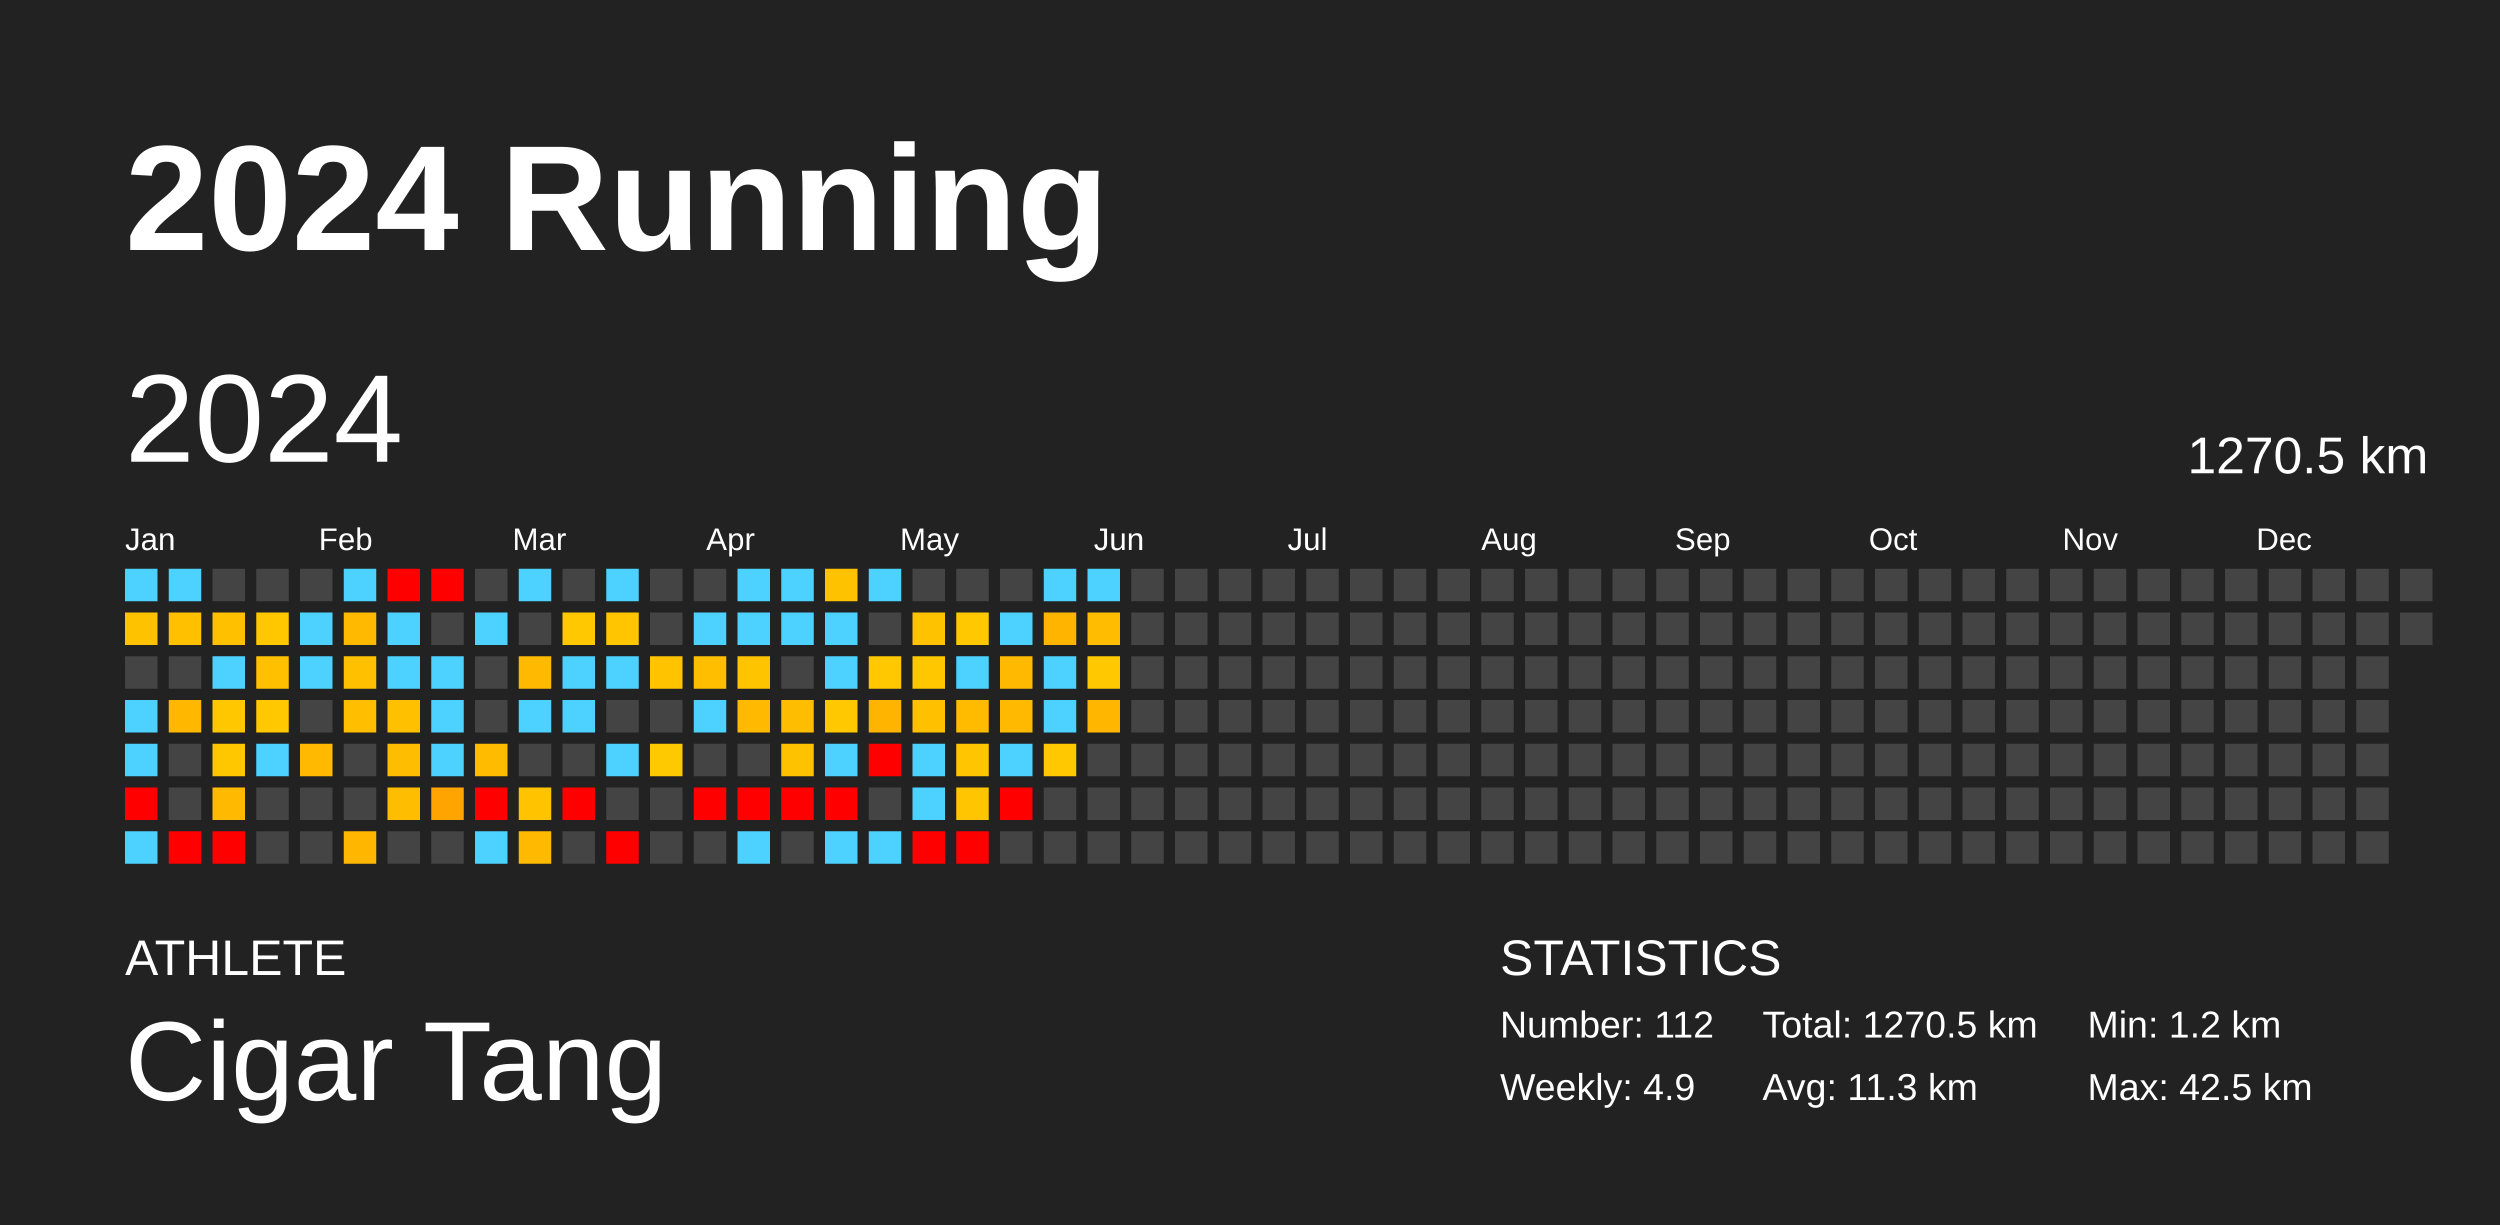
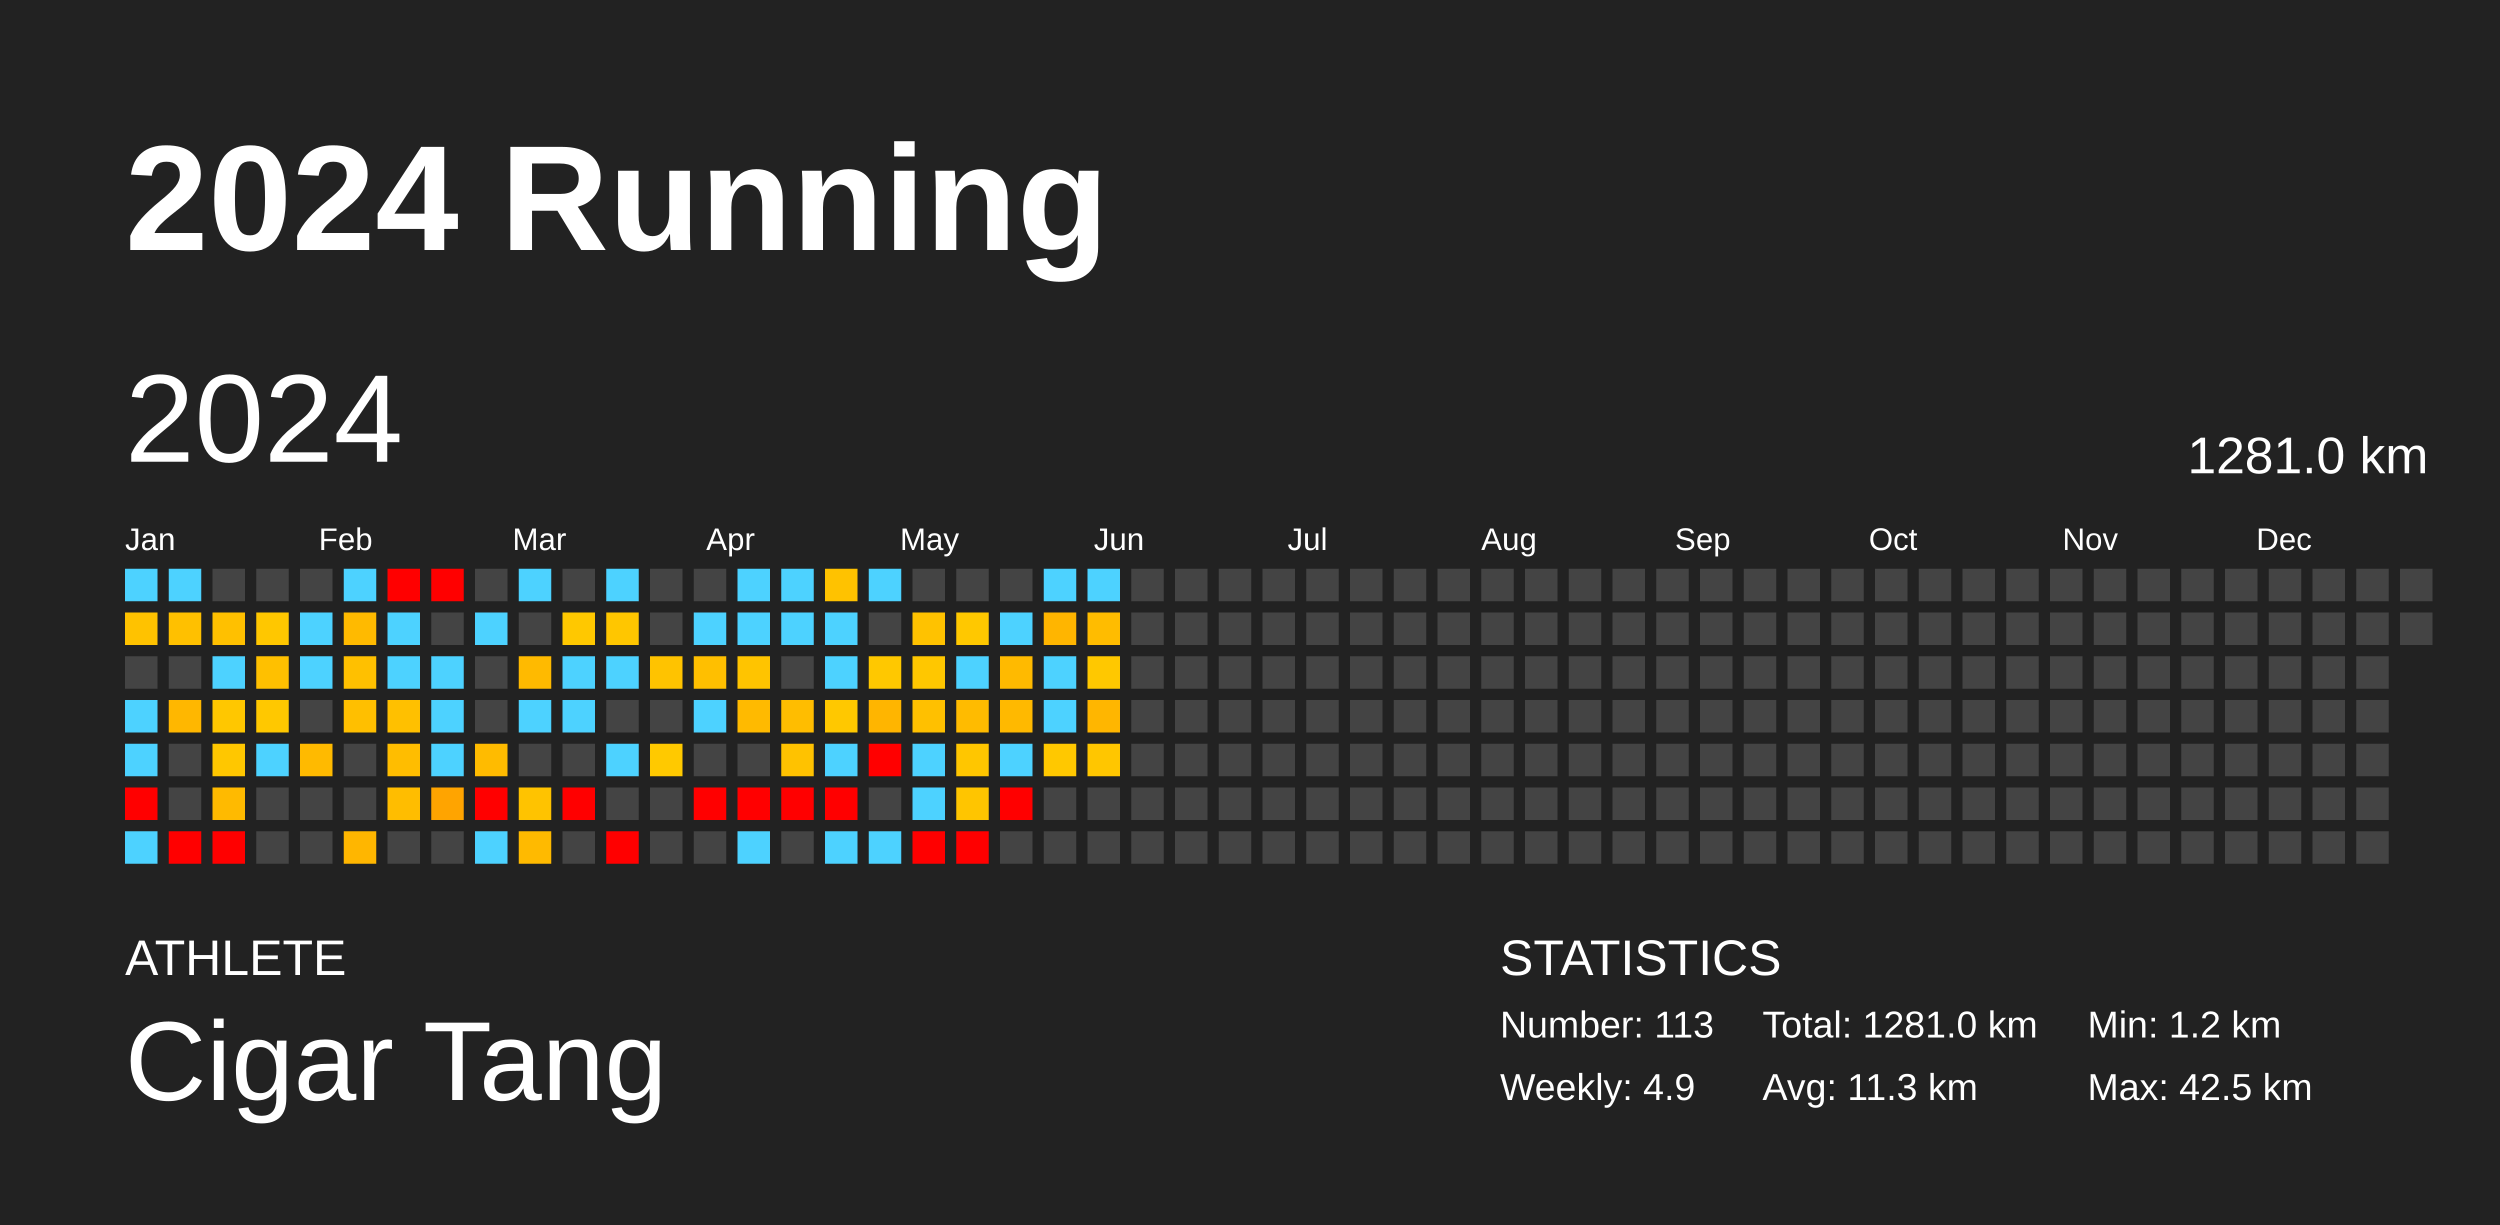
<svg xmlns="http://www.w3.org/2000/svg" baseProfile="full" height="98mm" version="1.1" viewBox="0,0,200,98" width="200mm">
  <defs />
  <rect fill="#222222" height="98" width="200" x="0" y="0" />
  <text fill="#FFFFFF" style="font-size:12px; font-family:Arial; font-weight:bold;" x="10" y="20">2024 Running</text>
  <text fill="#FFFFFF" style="font-size:4px; font-family:Arial" x="10" y="78">ATHLETE</text>
  <text fill="#FFFFFF" style="font-size:9px; font-family:Arial" x="10" y="88">Cigar Tang</text>
  <text fill="#FFFFFF" style="font-size:4px; font-family:Arial" x="120" y="78">STATISTICS</text>
-   <text fill="#FFFFFF" style="font-size:3px; font-family:Arial" x="120" y="83">Number: 112</text>
+   <text fill="#FFFFFF" style="font-size:3px; font-family:Arial" x="120" y="83">Number: 113</text>
  <text fill="#FFFFFF" style="font-size:3px; font-family:Arial" x="120" y="88">Weekly: 4.9</text>
-   <text fill="#FFFFFF" style="font-size:3px; font-family:Arial" x="141" y="83">Total: 1270.5 km</text>
+   <text fill="#FFFFFF" style="font-size:3px; font-family:Arial" x="141" y="83">Total: 1281.0 km</text>
  <text fill="#FFFFFF" style="font-size:3px; font-family:Arial" x="141" y="88">Avg: 11.3 km</text>
  <text fill="#FFFFFF" style="font-size:3px; font-family:Arial" x="167" y="83">Min: 1.2 km</text>
  <text fill="#FFFFFF" style="font-size:3px; font-family:Arial" x="167" y="88">Max: 42.5 km</text>
  <text dominant-baseline="hanging" fill="#FFFFFF" style="font-size:10.0px; font-family:Arial;" x="10" y="30">2024</text>
-   <text dominant-baseline="hanging" fill="#FFFFFF" style="font-size:4.125px; font-family:Arial;" x="175" y="35">1270.5 km</text>
+   <text dominant-baseline="hanging" fill="#FFFFFF" style="font-size:4.125px; font-family:Arial;" x="175" y="35">1281.0 km</text>
  <text fill="#FFFFFF" style="font-size:2.5px; font-family:Arial" x="10.0" y="44">Jan</text>
  <text fill="#FFFFFF" style="font-size:2.5px; font-family:Arial" x="25.5" y="44">Feb</text>
  <text fill="#FFFFFF" style="font-size:2.5px; font-family:Arial" x="41.0" y="44">Mar</text>
  <text fill="#FFFFFF" style="font-size:2.5px; font-family:Arial" x="56.5" y="44">Apr</text>
  <text fill="#FFFFFF" style="font-size:2.5px; font-family:Arial" x="72.0" y="44">May</text>
  <text fill="#FFFFFF" style="font-size:2.5px; font-family:Arial" x="87.5" y="44">Jun</text>
  <text fill="#FFFFFF" style="font-size:2.5px; font-family:Arial" x="103.0" y="44">Jul</text>
  <text fill="#FFFFFF" style="font-size:2.5px; font-family:Arial" x="118.5" y="44">Aug</text>
  <text fill="#FFFFFF" style="font-size:2.5px; font-family:Arial" x="134.0" y="44">Sep</text>
  <text fill="#FFFFFF" style="font-size:2.5px; font-family:Arial" x="149.5" y="44">Oct</text>
  <text fill="#FFFFFF" style="font-size:2.5px; font-family:Arial" x="165.0" y="44">Nov</text>
  <text fill="#FFFFFF" style="font-size:2.5px; font-family:Arial" x="180.5" y="44">Dec</text>
  <rect fill="#4dd2ff" height="2.6" width="2.6" x="10.0" y="45.5" />
  <rect fill="#ffc200" height="2.6" width="2.6" x="10.0" y="49.0" />
  <rect fill="#444444" height="2.6" width="2.6" x="10.0" y="52.5" />
  <rect fill="#4dd2ff" height="2.6" width="2.6" x="10.0" y="56.0" />
  <rect fill="#4dd2ff" height="2.6" width="2.6" x="10.0" y="59.5" />
  <rect fill="red" height="2.6" width="2.6" x="10.0" y="63.0" />
  <rect fill="#4dd2ff" height="2.6" width="2.6" x="10.0" y="66.5" />
  <rect fill="#4dd2ff" height="2.6" width="2.6" x="13.5" y="45.5" />
  <rect fill="#ffc000" height="2.6" width="2.6" x="13.5" y="49.0" />
  <rect fill="#444444" height="2.6" width="2.6" x="13.5" y="52.5" />
  <rect fill="#ffb700" height="2.6" width="2.6" x="13.5" y="56.0" />
  <rect fill="#444444" height="2.6" width="2.6" x="13.5" y="59.5" />
  <rect fill="#444444" height="2.6" width="2.6" x="13.5" y="63.0" />
  <rect fill="red" height="2.6" width="2.6" x="13.5" y="66.5" />
  <rect fill="#444444" height="2.6" width="2.6" x="17.0" y="45.5" />
  <rect fill="#ffc000" height="2.6" width="2.6" x="17.0" y="49.0" />
  <rect fill="#4dd2ff" height="2.6" width="2.6" x="17.0" y="52.5" />
  <rect fill="#ffc700" height="2.6" width="2.6" x="17.0" y="56.0" />
  <rect fill="#ffc700" height="2.6" width="2.6" x="17.0" y="59.5" />
  <rect fill="#ffba00" height="2.6" width="2.6" x="17.0" y="63.0" />
  <rect fill="red" height="2.6" width="2.6" x="17.0" y="66.5" />
  <rect fill="#444444" height="2.6" width="2.6" x="20.5" y="45.5" />
  <rect fill="#ffc700" height="2.6" width="2.6" x="20.5" y="49.0" />
  <rect fill="#ffc000" height="2.6" width="2.6" x="20.5" y="52.5" />
  <rect fill="#ffc800" height="2.6" width="2.6" x="20.5" y="56.0" />
  <rect fill="#4dd2ff" height="2.6" width="2.6" x="20.5" y="59.5" />
  <rect fill="#444444" height="2.6" width="2.6" x="20.5" y="63.0" />
  <rect fill="#444444" height="2.6" width="2.6" x="20.5" y="66.5" />
  <rect fill="#444444" height="2.6" width="2.6" x="24.0" y="45.5" />
  <rect fill="#4dd2ff" height="2.6" width="2.6" x="24.0" y="49.0" />
  <rect fill="#4dd2ff" height="2.6" width="2.6" x="24.0" y="52.5" />
  <rect fill="#444444" height="2.6" width="2.6" x="24.0" y="56.0" />
  <rect fill="#ffba00" height="2.6" width="2.6" x="24.0" y="59.5" />
  <rect fill="#444444" height="2.6" width="2.6" x="24.0" y="63.0" />
  <rect fill="#444444" height="2.6" width="2.6" x="24.0" y="66.5" />
  <rect fill="#4dd2ff" height="2.6" width="2.6" x="27.5" y="45.5" />
  <rect fill="#ffba00" height="2.6" width="2.6" x="27.5" y="49.0" />
  <rect fill="#ffc000" height="2.6" width="2.6" x="27.5" y="52.5" />
  <rect fill="#ffbf00" height="2.6" width="2.6" x="27.5" y="56.0" />
  <rect fill="#444444" height="2.6" width="2.6" x="27.5" y="59.5" />
  <rect fill="#444444" height="2.6" width="2.6" x="27.5" y="63.0" />
  <rect fill="#ffb600" height="2.6" width="2.6" x="27.5" y="66.5" />
  <rect fill="red" height="2.6" width="2.6" x="31.0" y="45.5" />
  <rect fill="#4dd2ff" height="2.6" width="2.6" x="31.0" y="49.0" />
  <rect fill="#4dd2ff" height="2.6" width="2.6" x="31.0" y="52.5" />
  <rect fill="#ffc000" height="2.6" width="2.6" x="31.0" y="56.0" />
  <rect fill="#ffbd00" height="2.6" width="2.6" x="31.0" y="59.5" />
  <rect fill="#ffbd00" height="2.6" width="2.6" x="31.0" y="63.0" />
  <rect fill="#444444" height="2.6" width="2.6" x="31.0" y="66.5" />
  <rect fill="red" height="2.6" width="2.6" x="34.5" y="45.5" />
  <rect fill="#444444" height="2.6" width="2.6" x="34.5" y="49.0" />
  <rect fill="#4dd2ff" height="2.6" width="2.6" x="34.5" y="52.5" />
  <rect fill="#4dd2ff" height="2.6" width="2.6" x="34.5" y="56.0" />
  <rect fill="#4dd2ff" height="2.6" width="2.6" x="34.5" y="59.5" />
  <rect fill="#ffa400" height="2.6" width="2.6" x="34.5" y="63.0" />
  <rect fill="#444444" height="2.6" width="2.6" x="34.5" y="66.5" />
  <rect fill="#444444" height="2.6" width="2.6" x="38.0" y="45.5" />
  <rect fill="#4dd2ff" height="2.6" width="2.6" x="38.0" y="49.0" />
  <rect fill="#444444" height="2.6" width="2.6" x="38.0" y="52.5" />
  <rect fill="#444444" height="2.6" width="2.6" x="38.0" y="56.0" />
  <rect fill="#ffbb00" height="2.6" width="2.6" x="38.0" y="59.5" />
  <rect fill="red" height="2.6" width="2.6" x="38.0" y="63.0" />
  <rect fill="#4dd2ff" height="2.6" width="2.6" x="38.0" y="66.5" />
  <rect fill="#4dd2ff" height="2.6" width="2.6" x="41.5" y="45.5" />
  <rect fill="#444444" height="2.6" width="2.6" x="41.5" y="49.0" />
  <rect fill="#ffba00" height="2.6" width="2.6" x="41.5" y="52.5" />
  <rect fill="#4dd2ff" height="2.6" width="2.6" x="41.5" y="56.0" />
  <rect fill="#444444" height="2.6" width="2.6" x="41.5" y="59.5" />
  <rect fill="#ffc300" height="2.6" width="2.6" x="41.5" y="63.0" />
  <rect fill="#ffba00" height="2.6" width="2.6" x="41.5" y="66.5" />
  <rect fill="#444444" height="2.6" width="2.6" x="45.0" y="45.5" />
  <rect fill="#ffc800" height="2.6" width="2.6" x="45.0" y="49.0" />
  <rect fill="#4dd2ff" height="2.6" width="2.6" x="45.0" y="52.5" />
  <rect fill="#4dd2ff" height="2.6" width="2.6" x="45.0" y="56.0" />
  <rect fill="#444444" height="2.6" width="2.6" x="45.0" y="59.5" />
  <rect fill="red" height="2.6" width="2.6" x="45.0" y="63.0" />
  <rect fill="#444444" height="2.6" width="2.6" x="45.0" y="66.5" />
  <rect fill="#4dd2ff" height="2.6" width="2.6" x="48.5" y="45.5" />
  <rect fill="#ffc600" height="2.6" width="2.6" x="48.5" y="49.0" />
  <rect fill="#4dd2ff" height="2.6" width="2.6" x="48.5" y="52.5" />
  <rect fill="#444444" height="2.6" width="2.6" x="48.5" y="56.0" />
  <rect fill="#4dd2ff" height="2.6" width="2.6" x="48.5" y="59.5" />
  <rect fill="#444444" height="2.6" width="2.6" x="48.5" y="63.0" />
  <rect fill="red" height="2.6" width="2.6" x="48.5" y="66.5" />
  <rect fill="#444444" height="2.6" width="2.6" x="52.0" y="45.5" />
  <rect fill="#444444" height="2.6" width="2.6" x="52.0" y="49.0" />
  <rect fill="#ffc300" height="2.6" width="2.6" x="52.0" y="52.5" />
  <rect fill="#444444" height="2.6" width="2.6" x="52.0" y="56.0" />
  <rect fill="#ffc900" height="2.6" width="2.6" x="52.0" y="59.5" />
  <rect fill="#444444" height="2.6" width="2.6" x="52.0" y="63.0" />
  <rect fill="#444444" height="2.6" width="2.6" x="52.0" y="66.5" />
  <rect fill="#444444" height="2.6" width="2.6" x="55.5" y="45.5" />
  <rect fill="#4dd2ff" height="2.6" width="2.6" x="55.5" y="49.0" />
  <rect fill="#ffbf00" height="2.6" width="2.6" x="55.5" y="52.5" />
  <rect fill="#4dd2ff" height="2.6" width="2.6" x="55.5" y="56.0" />
  <rect fill="#444444" height="2.6" width="2.6" x="55.5" y="59.5" />
  <rect fill="red" height="2.6" width="2.6" x="55.5" y="63.0" />
  <rect fill="#444444" height="2.6" width="2.6" x="55.5" y="66.5" />
  <rect fill="#4dd2ff" height="2.6" width="2.6" x="59.0" y="45.5" />
  <rect fill="#4dd2ff" height="2.6" width="2.6" x="59.0" y="49.0" />
  <rect fill="#ffc400" height="2.6" width="2.6" x="59.0" y="52.5" />
  <rect fill="#ffba00" height="2.6" width="2.6" x="59.0" y="56.0" />
  <rect fill="#444444" height="2.6" width="2.6" x="59.0" y="59.5" />
  <rect fill="red" height="2.6" width="2.6" x="59.0" y="63.0" />
  <rect fill="#4dd2ff" height="2.6" width="2.6" x="59.0" y="66.5" />
  <rect fill="#4dd2ff" height="2.6" width="2.6" x="62.5" y="45.5" />
  <rect fill="#4dd2ff" height="2.6" width="2.6" x="62.5" y="49.0" />
  <rect fill="#444444" height="2.6" width="2.6" x="62.5" y="52.5" />
  <rect fill="#ffbd00" height="2.6" width="2.6" x="62.5" y="56.0" />
  <rect fill="#ffc200" height="2.6" width="2.6" x="62.5" y="59.5" />
  <rect fill="red" height="2.6" width="2.6" x="62.5" y="63.0" />
  <rect fill="#444444" height="2.6" width="2.6" x="62.5" y="66.5" />
  <rect fill="#ffc200" height="2.6" width="2.6" x="66.0" y="45.5" />
  <rect fill="#4dd2ff" height="2.6" width="2.6" x="66.0" y="49.0" />
  <rect fill="#4dd2ff" height="2.6" width="2.6" x="66.0" y="52.5" />
  <rect fill="#ffc800" height="2.6" width="2.6" x="66.0" y="56.0" />
  <rect fill="#4dd2ff" height="2.6" width="2.6" x="66.0" y="59.5" />
  <rect fill="red" height="2.6" width="2.6" x="66.0" y="63.0" />
  <rect fill="#4dd2ff" height="2.6" width="2.6" x="66.0" y="66.5" />
  <rect fill="#4dd2ff" height="2.6" width="2.6" x="69.5" y="45.5" />
  <rect fill="#444444" height="2.6" width="2.6" x="69.5" y="49.0" />
  <rect fill="#ffc800" height="2.6" width="2.6" x="69.5" y="52.5" />
  <rect fill="#ffb500" height="2.6" width="2.6" x="69.5" y="56.0" />
  <rect fill="red" height="2.6" width="2.6" x="69.5" y="59.5" />
  <rect fill="#444444" height="2.6" width="2.6" x="69.5" y="63.0" />
  <rect fill="#4dd2ff" height="2.6" width="2.6" x="69.5" y="66.5" />
  <rect fill="#444444" height="2.6" width="2.6" x="73.0" y="45.5" />
  <rect fill="#ffc200" height="2.6" width="2.6" x="73.0" y="49.0" />
  <rect fill="#ffc700" height="2.6" width="2.6" x="73.0" y="52.5" />
  <rect fill="#ffc000" height="2.6" width="2.6" x="73.0" y="56.0" />
  <rect fill="#4dd2ff" height="2.6" width="2.6" x="73.0" y="59.5" />
  <rect fill="#4dd2ff" height="2.6" width="2.6" x="73.0" y="63.0" />
  <rect fill="red" height="2.6" width="2.6" x="73.0" y="66.5" />
  <rect fill="#444444" height="2.6" width="2.6" x="76.5" y="45.5" />
  <rect fill="#ffc800" height="2.6" width="2.6" x="76.5" y="49.0" />
  <rect fill="#4dd2ff" height="2.6" width="2.6" x="76.5" y="52.5" />
  <rect fill="#ffbb00" height="2.6" width="2.6" x="76.5" y="56.0" />
  <rect fill="#ffc600" height="2.6" width="2.6" x="76.5" y="59.5" />
  <rect fill="#ffc500" height="2.6" width="2.6" x="76.5" y="63.0" />
  <rect fill="red" height="2.6" width="2.6" x="76.5" y="66.5" />
  <rect fill="#444444" height="2.6" width="2.6" x="80.0" y="45.5" />
  <rect fill="#4dd2ff" height="2.6" width="2.6" x="80.0" y="49.0" />
  <rect fill="#ffba00" height="2.6" width="2.6" x="80.0" y="52.5" />
  <rect fill="#ffb900" height="2.6" width="2.6" x="80.0" y="56.0" />
  <rect fill="#4dd2ff" height="2.6" width="2.6" x="80.0" y="59.5" />
  <rect fill="red" height="2.6" width="2.6" x="80.0" y="63.0" />
  <rect fill="#444444" height="2.6" width="2.6" x="80.0" y="66.5" />
  <rect fill="#4dd2ff" height="2.6" width="2.6" x="83.5" y="45.5" />
  <rect fill="#ffb500" height="2.6" width="2.6" x="83.5" y="49.0" />
  <rect fill="#4dd2ff" height="2.6" width="2.6" x="83.5" y="52.5" />
  <rect fill="#4dd2ff" height="2.6" width="2.6" x="83.5" y="56.0" />
  <rect fill="#ffc800" height="2.6" width="2.6" x="83.5" y="59.5" />
  <rect fill="#444444" height="2.6" width="2.6" x="83.5" y="63.0" />
  <rect fill="#444444" height="2.6" width="2.6" x="83.5" y="66.5" />
  <rect fill="#4dd2ff" height="2.6" width="2.6" x="87.0" y="45.5" />
  <rect fill="#ffbc00" height="2.6" width="2.6" x="87.0" y="49.0" />
  <rect fill="#ffc800" height="2.6" width="2.6" x="87.0" y="52.5" />
  <rect fill="#ffb600" height="2.6" width="2.6" x="87.0" y="56.0" />
-   <rect fill="#444444" height="2.6" width="2.6" x="87.0" y="59.5" />
+   <rect fill="#ffc600" height="2.6" width="2.6" x="87.0" y="59.5" />
  <rect fill="#444444" height="2.6" width="2.6" x="87.0" y="63.0" />
  <rect fill="#444444" height="2.6" width="2.6" x="87.0" y="66.5" />
  <rect fill="#444444" height="2.6" width="2.6" x="90.5" y="45.5" />
  <rect fill="#444444" height="2.6" width="2.6" x="90.5" y="49.0" />
  <rect fill="#444444" height="2.6" width="2.6" x="90.5" y="52.5" />
  <rect fill="#444444" height="2.6" width="2.6" x="90.5" y="56.0" />
  <rect fill="#444444" height="2.6" width="2.6" x="90.5" y="59.5" />
  <rect fill="#444444" height="2.6" width="2.6" x="90.5" y="63.0" />
  <rect fill="#444444" height="2.6" width="2.6" x="90.5" y="66.5" />
  <rect fill="#444444" height="2.6" width="2.6" x="94.0" y="45.5" />
  <rect fill="#444444" height="2.6" width="2.6" x="94.0" y="49.0" />
  <rect fill="#444444" height="2.6" width="2.6" x="94.0" y="52.5" />
  <rect fill="#444444" height="2.6" width="2.6" x="94.0" y="56.0" />
  <rect fill="#444444" height="2.6" width="2.6" x="94.0" y="59.5" />
  <rect fill="#444444" height="2.6" width="2.6" x="94.0" y="63.0" />
  <rect fill="#444444" height="2.6" width="2.6" x="94.0" y="66.5" />
  <rect fill="#444444" height="2.6" width="2.6" x="97.5" y="45.5" />
  <rect fill="#444444" height="2.6" width="2.6" x="97.5" y="49.0" />
  <rect fill="#444444" height="2.6" width="2.6" x="97.5" y="52.5" />
  <rect fill="#444444" height="2.6" width="2.6" x="97.5" y="56.0" />
  <rect fill="#444444" height="2.6" width="2.6" x="97.5" y="59.5" />
  <rect fill="#444444" height="2.6" width="2.6" x="97.5" y="63.0" />
  <rect fill="#444444" height="2.6" width="2.6" x="97.5" y="66.5" />
  <rect fill="#444444" height="2.6" width="2.6" x="101.0" y="45.5" />
  <rect fill="#444444" height="2.6" width="2.6" x="101.0" y="49.0" />
  <rect fill="#444444" height="2.6" width="2.6" x="101.0" y="52.5" />
  <rect fill="#444444" height="2.6" width="2.6" x="101.0" y="56.0" />
  <rect fill="#444444" height="2.6" width="2.6" x="101.0" y="59.5" />
  <rect fill="#444444" height="2.6" width="2.6" x="101.0" y="63.0" />
  <rect fill="#444444" height="2.6" width="2.6" x="101.0" y="66.5" />
  <rect fill="#444444" height="2.6" width="2.6" x="104.5" y="45.5" />
  <rect fill="#444444" height="2.6" width="2.6" x="104.5" y="49.0" />
  <rect fill="#444444" height="2.6" width="2.6" x="104.5" y="52.5" />
  <rect fill="#444444" height="2.6" width="2.6" x="104.5" y="56.0" />
  <rect fill="#444444" height="2.6" width="2.6" x="104.5" y="59.5" />
  <rect fill="#444444" height="2.6" width="2.6" x="104.5" y="63.0" />
  <rect fill="#444444" height="2.6" width="2.6" x="104.5" y="66.5" />
  <rect fill="#444444" height="2.6" width="2.6" x="108.0" y="45.5" />
  <rect fill="#444444" height="2.6" width="2.6" x="108.0" y="49.0" />
  <rect fill="#444444" height="2.6" width="2.6" x="108.0" y="52.5" />
  <rect fill="#444444" height="2.6" width="2.6" x="108.0" y="56.0" />
  <rect fill="#444444" height="2.6" width="2.6" x="108.0" y="59.5" />
  <rect fill="#444444" height="2.6" width="2.6" x="108.0" y="63.0" />
  <rect fill="#444444" height="2.6" width="2.6" x="108.0" y="66.5" />
  <rect fill="#444444" height="2.6" width="2.6" x="111.5" y="45.5" />
  <rect fill="#444444" height="2.6" width="2.6" x="111.5" y="49.0" />
  <rect fill="#444444" height="2.6" width="2.6" x="111.5" y="52.5" />
  <rect fill="#444444" height="2.6" width="2.6" x="111.5" y="56.0" />
  <rect fill="#444444" height="2.6" width="2.6" x="111.5" y="59.5" />
  <rect fill="#444444" height="2.6" width="2.6" x="111.5" y="63.0" />
  <rect fill="#444444" height="2.6" width="2.6" x="111.5" y="66.5" />
  <rect fill="#444444" height="2.6" width="2.6" x="115.0" y="45.5" />
  <rect fill="#444444" height="2.6" width="2.6" x="115.0" y="49.0" />
  <rect fill="#444444" height="2.6" width="2.6" x="115.0" y="52.5" />
  <rect fill="#444444" height="2.6" width="2.6" x="115.0" y="56.0" />
  <rect fill="#444444" height="2.6" width="2.6" x="115.0" y="59.5" />
  <rect fill="#444444" height="2.6" width="2.6" x="115.0" y="63.0" />
  <rect fill="#444444" height="2.6" width="2.6" x="115.0" y="66.5" />
  <rect fill="#444444" height="2.6" width="2.6" x="118.5" y="45.5" />
  <rect fill="#444444" height="2.6" width="2.6" x="118.5" y="49.0" />
  <rect fill="#444444" height="2.6" width="2.6" x="118.5" y="52.5" />
  <rect fill="#444444" height="2.6" width="2.6" x="118.5" y="56.0" />
  <rect fill="#444444" height="2.6" width="2.6" x="118.5" y="59.5" />
  <rect fill="#444444" height="2.6" width="2.6" x="118.5" y="63.0" />
  <rect fill="#444444" height="2.6" width="2.6" x="118.5" y="66.5" />
  <rect fill="#444444" height="2.6" width="2.6" x="122.0" y="45.5" />
  <rect fill="#444444" height="2.6" width="2.6" x="122.0" y="49.0" />
  <rect fill="#444444" height="2.6" width="2.6" x="122.0" y="52.5" />
  <rect fill="#444444" height="2.6" width="2.6" x="122.0" y="56.0" />
  <rect fill="#444444" height="2.6" width="2.6" x="122.0" y="59.5" />
  <rect fill="#444444" height="2.6" width="2.6" x="122.0" y="63.0" />
  <rect fill="#444444" height="2.6" width="2.6" x="122.0" y="66.5" />
  <rect fill="#444444" height="2.6" width="2.6" x="125.5" y="45.5" />
  <rect fill="#444444" height="2.6" width="2.6" x="125.5" y="49.0" />
  <rect fill="#444444" height="2.6" width="2.6" x="125.5" y="52.5" />
  <rect fill="#444444" height="2.6" width="2.6" x="125.5" y="56.0" />
  <rect fill="#444444" height="2.6" width="2.6" x="125.5" y="59.5" />
  <rect fill="#444444" height="2.6" width="2.6" x="125.5" y="63.0" />
  <rect fill="#444444" height="2.6" width="2.6" x="125.5" y="66.5" />
  <rect fill="#444444" height="2.6" width="2.6" x="129.0" y="45.5" />
  <rect fill="#444444" height="2.6" width="2.6" x="129.0" y="49.0" />
  <rect fill="#444444" height="2.6" width="2.6" x="129.0" y="52.5" />
  <rect fill="#444444" height="2.6" width="2.6" x="129.0" y="56.0" />
  <rect fill="#444444" height="2.6" width="2.6" x="129.0" y="59.5" />
  <rect fill="#444444" height="2.6" width="2.6" x="129.0" y="63.0" />
  <rect fill="#444444" height="2.6" width="2.6" x="129.0" y="66.5" />
  <rect fill="#444444" height="2.6" width="2.6" x="132.5" y="45.5" />
  <rect fill="#444444" height="2.6" width="2.6" x="132.5" y="49.0" />
  <rect fill="#444444" height="2.6" width="2.6" x="132.5" y="52.5" />
  <rect fill="#444444" height="2.6" width="2.6" x="132.5" y="56.0" />
  <rect fill="#444444" height="2.6" width="2.6" x="132.5" y="59.5" />
  <rect fill="#444444" height="2.6" width="2.6" x="132.5" y="63.0" />
  <rect fill="#444444" height="2.6" width="2.6" x="132.5" y="66.5" />
  <rect fill="#444444" height="2.6" width="2.6" x="136.0" y="45.5" />
  <rect fill="#444444" height="2.6" width="2.6" x="136.0" y="49.0" />
  <rect fill="#444444" height="2.6" width="2.6" x="136.0" y="52.5" />
  <rect fill="#444444" height="2.6" width="2.6" x="136.0" y="56.0" />
  <rect fill="#444444" height="2.6" width="2.6" x="136.0" y="59.5" />
  <rect fill="#444444" height="2.6" width="2.6" x="136.0" y="63.0" />
  <rect fill="#444444" height="2.6" width="2.6" x="136.0" y="66.5" />
  <rect fill="#444444" height="2.6" width="2.6" x="139.5" y="45.5" />
  <rect fill="#444444" height="2.6" width="2.6" x="139.5" y="49.0" />
  <rect fill="#444444" height="2.6" width="2.6" x="139.5" y="52.5" />
  <rect fill="#444444" height="2.6" width="2.6" x="139.5" y="56.0" />
  <rect fill="#444444" height="2.6" width="2.6" x="139.5" y="59.5" />
  <rect fill="#444444" height="2.6" width="2.6" x="139.5" y="63.0" />
  <rect fill="#444444" height="2.6" width="2.6" x="139.5" y="66.5" />
  <rect fill="#444444" height="2.6" width="2.6" x="143.0" y="45.5" />
  <rect fill="#444444" height="2.6" width="2.6" x="143.0" y="49.0" />
  <rect fill="#444444" height="2.6" width="2.6" x="143.0" y="52.5" />
  <rect fill="#444444" height="2.6" width="2.6" x="143.0" y="56.0" />
  <rect fill="#444444" height="2.6" width="2.6" x="143.0" y="59.5" />
  <rect fill="#444444" height="2.6" width="2.6" x="143.0" y="63.0" />
  <rect fill="#444444" height="2.6" width="2.6" x="143.0" y="66.5" />
  <rect fill="#444444" height="2.6" width="2.6" x="146.5" y="45.5" />
  <rect fill="#444444" height="2.6" width="2.6" x="146.5" y="49.0" />
  <rect fill="#444444" height="2.6" width="2.6" x="146.5" y="52.5" />
  <rect fill="#444444" height="2.6" width="2.6" x="146.5" y="56.0" />
  <rect fill="#444444" height="2.6" width="2.6" x="146.5" y="59.5" />
  <rect fill="#444444" height="2.6" width="2.6" x="146.5" y="63.0" />
  <rect fill="#444444" height="2.6" width="2.6" x="146.5" y="66.5" />
  <rect fill="#444444" height="2.6" width="2.6" x="150.0" y="45.5" />
  <rect fill="#444444" height="2.6" width="2.6" x="150.0" y="49.0" />
  <rect fill="#444444" height="2.6" width="2.6" x="150.0" y="52.5" />
  <rect fill="#444444" height="2.6" width="2.6" x="150.0" y="56.0" />
  <rect fill="#444444" height="2.6" width="2.6" x="150.0" y="59.5" />
  <rect fill="#444444" height="2.6" width="2.6" x="150.0" y="63.0" />
  <rect fill="#444444" height="2.6" width="2.6" x="150.0" y="66.5" />
  <rect fill="#444444" height="2.6" width="2.6" x="153.5" y="45.5" />
  <rect fill="#444444" height="2.6" width="2.6" x="153.5" y="49.0" />
  <rect fill="#444444" height="2.6" width="2.6" x="153.5" y="52.5" />
  <rect fill="#444444" height="2.6" width="2.6" x="153.5" y="56.0" />
  <rect fill="#444444" height="2.6" width="2.6" x="153.5" y="59.5" />
  <rect fill="#444444" height="2.6" width="2.6" x="153.5" y="63.0" />
  <rect fill="#444444" height="2.6" width="2.6" x="153.5" y="66.5" />
  <rect fill="#444444" height="2.6" width="2.6" x="157.0" y="45.5" />
  <rect fill="#444444" height="2.6" width="2.6" x="157.0" y="49.0" />
  <rect fill="#444444" height="2.6" width="2.6" x="157.0" y="52.5" />
  <rect fill="#444444" height="2.6" width="2.6" x="157.0" y="56.0" />
  <rect fill="#444444" height="2.6" width="2.6" x="157.0" y="59.5" />
  <rect fill="#444444" height="2.6" width="2.6" x="157.0" y="63.0" />
  <rect fill="#444444" height="2.6" width="2.6" x="157.0" y="66.5" />
  <rect fill="#444444" height="2.6" width="2.6" x="160.5" y="45.5" />
  <rect fill="#444444" height="2.6" width="2.6" x="160.5" y="49.0" />
  <rect fill="#444444" height="2.6" width="2.6" x="160.5" y="52.5" />
  <rect fill="#444444" height="2.6" width="2.6" x="160.5" y="56.0" />
  <rect fill="#444444" height="2.6" width="2.6" x="160.5" y="59.5" />
  <rect fill="#444444" height="2.6" width="2.6" x="160.5" y="63.0" />
  <rect fill="#444444" height="2.6" width="2.6" x="160.5" y="66.5" />
  <rect fill="#444444" height="2.6" width="2.6" x="164.0" y="45.5" />
  <rect fill="#444444" height="2.6" width="2.6" x="164.0" y="49.0" />
  <rect fill="#444444" height="2.6" width="2.6" x="164.0" y="52.5" />
  <rect fill="#444444" height="2.6" width="2.6" x="164.0" y="56.0" />
  <rect fill="#444444" height="2.6" width="2.6" x="164.0" y="59.5" />
  <rect fill="#444444" height="2.6" width="2.6" x="164.0" y="63.0" />
  <rect fill="#444444" height="2.6" width="2.6" x="164.0" y="66.5" />
  <rect fill="#444444" height="2.6" width="2.6" x="167.5" y="45.5" />
  <rect fill="#444444" height="2.6" width="2.6" x="167.5" y="49.0" />
  <rect fill="#444444" height="2.6" width="2.6" x="167.5" y="52.5" />
  <rect fill="#444444" height="2.6" width="2.6" x="167.5" y="56.0" />
  <rect fill="#444444" height="2.6" width="2.6" x="167.5" y="59.5" />
  <rect fill="#444444" height="2.6" width="2.6" x="167.5" y="63.0" />
  <rect fill="#444444" height="2.6" width="2.6" x="167.5" y="66.5" />
  <rect fill="#444444" height="2.6" width="2.6" x="171.0" y="45.5" />
  <rect fill="#444444" height="2.6" width="2.6" x="171.0" y="49.0" />
  <rect fill="#444444" height="2.6" width="2.6" x="171.0" y="52.5" />
  <rect fill="#444444" height="2.6" width="2.6" x="171.0" y="56.0" />
  <rect fill="#444444" height="2.6" width="2.6" x="171.0" y="59.5" />
  <rect fill="#444444" height="2.6" width="2.6" x="171.0" y="63.0" />
  <rect fill="#444444" height="2.6" width="2.6" x="171.0" y="66.5" />
  <rect fill="#444444" height="2.6" width="2.6" x="174.5" y="45.5" />
  <rect fill="#444444" height="2.6" width="2.6" x="174.5" y="49.0" />
  <rect fill="#444444" height="2.6" width="2.6" x="174.5" y="52.5" />
  <rect fill="#444444" height="2.6" width="2.6" x="174.5" y="56.0" />
  <rect fill="#444444" height="2.6" width="2.6" x="174.5" y="59.5" />
  <rect fill="#444444" height="2.6" width="2.6" x="174.5" y="63.0" />
  <rect fill="#444444" height="2.6" width="2.6" x="174.5" y="66.5" />
  <rect fill="#444444" height="2.6" width="2.6" x="178.0" y="45.5" />
  <rect fill="#444444" height="2.6" width="2.6" x="178.0" y="49.0" />
  <rect fill="#444444" height="2.6" width="2.6" x="178.0" y="52.5" />
  <rect fill="#444444" height="2.6" width="2.6" x="178.0" y="56.0" />
  <rect fill="#444444" height="2.6" width="2.6" x="178.0" y="59.5" />
  <rect fill="#444444" height="2.6" width="2.6" x="178.0" y="63.0" />
  <rect fill="#444444" height="2.6" width="2.6" x="178.0" y="66.5" />
  <rect fill="#444444" height="2.6" width="2.6" x="181.5" y="45.5" />
  <rect fill="#444444" height="2.6" width="2.6" x="181.5" y="49.0" />
  <rect fill="#444444" height="2.6" width="2.6" x="181.5" y="52.5" />
  <rect fill="#444444" height="2.6" width="2.6" x="181.5" y="56.0" />
  <rect fill="#444444" height="2.6" width="2.6" x="181.5" y="59.5" />
  <rect fill="#444444" height="2.6" width="2.6" x="181.5" y="63.0" />
  <rect fill="#444444" height="2.6" width="2.6" x="181.5" y="66.5" />
  <rect fill="#444444" height="2.6" width="2.6" x="185.0" y="45.5" />
  <rect fill="#444444" height="2.6" width="2.6" x="185.0" y="49.0" />
  <rect fill="#444444" height="2.6" width="2.6" x="185.0" y="52.5" />
  <rect fill="#444444" height="2.6" width="2.6" x="185.0" y="56.0" />
  <rect fill="#444444" height="2.6" width="2.6" x="185.0" y="59.5" />
  <rect fill="#444444" height="2.6" width="2.6" x="185.0" y="63.0" />
  <rect fill="#444444" height="2.6" width="2.6" x="185.0" y="66.5" />
  <rect fill="#444444" height="2.6" width="2.6" x="188.5" y="45.5" />
  <rect fill="#444444" height="2.6" width="2.6" x="188.5" y="49.0" />
  <rect fill="#444444" height="2.6" width="2.6" x="188.5" y="52.5" />
  <rect fill="#444444" height="2.6" width="2.6" x="188.5" y="56.0" />
  <rect fill="#444444" height="2.6" width="2.6" x="188.5" y="59.5" />
  <rect fill="#444444" height="2.6" width="2.6" x="188.5" y="63.0" />
  <rect fill="#444444" height="2.6" width="2.6" x="188.5" y="66.5" />
  <rect fill="#444444" height="2.6" width="2.6" x="192.0" y="45.5" />
  <rect fill="#444444" height="2.6" width="2.6" x="192.0" y="49.0" />
</svg>
